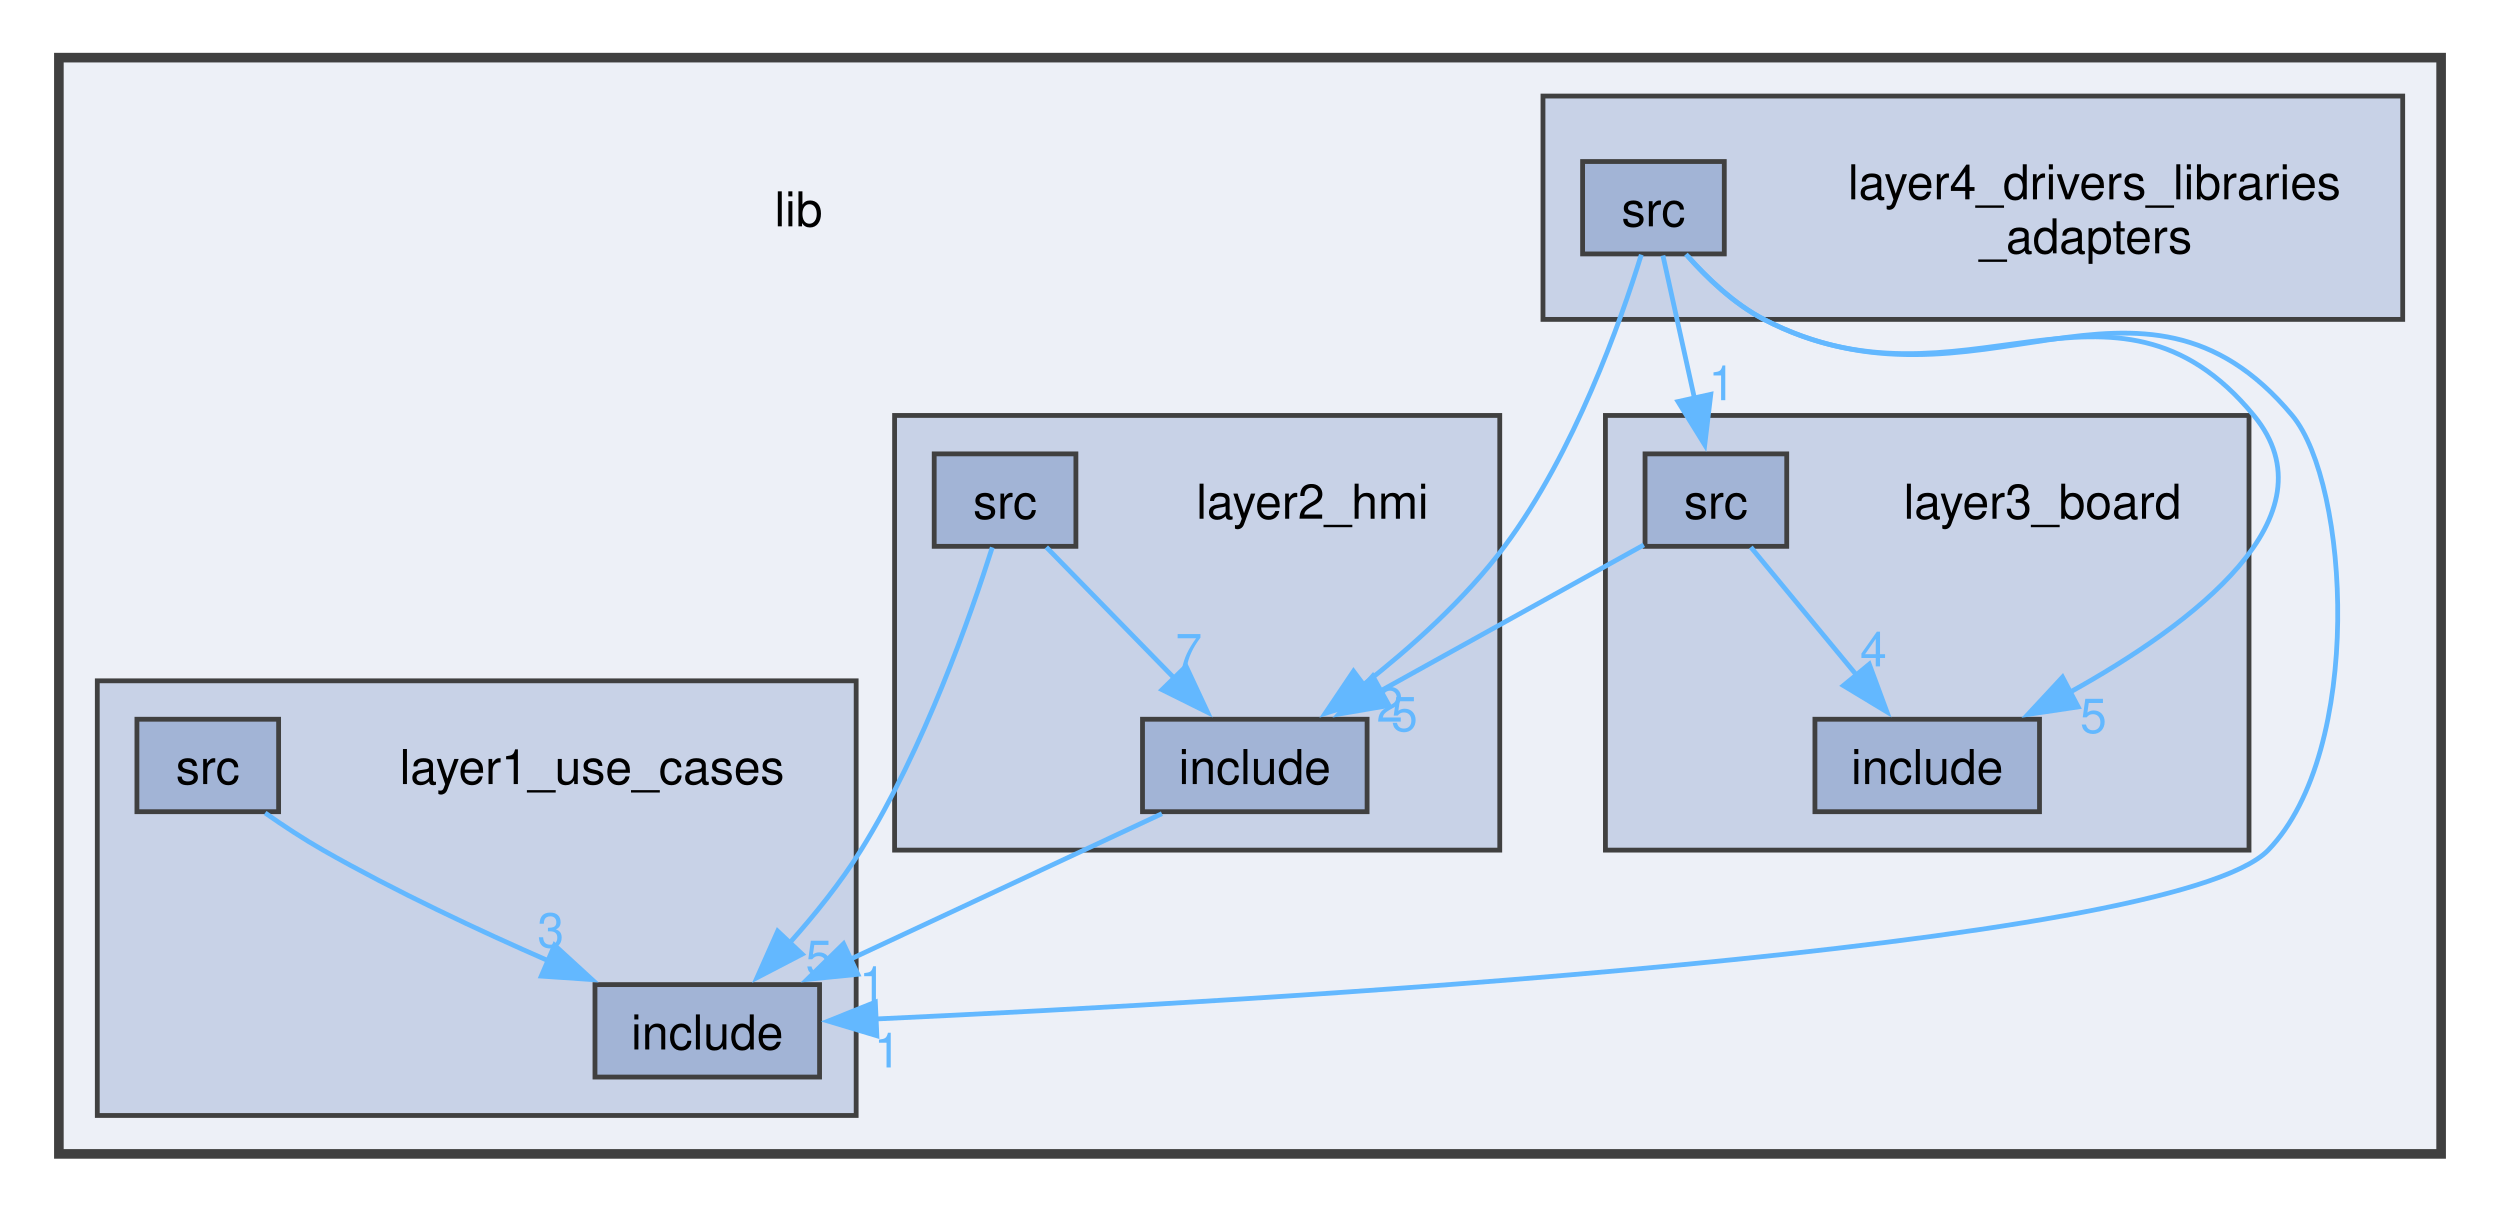
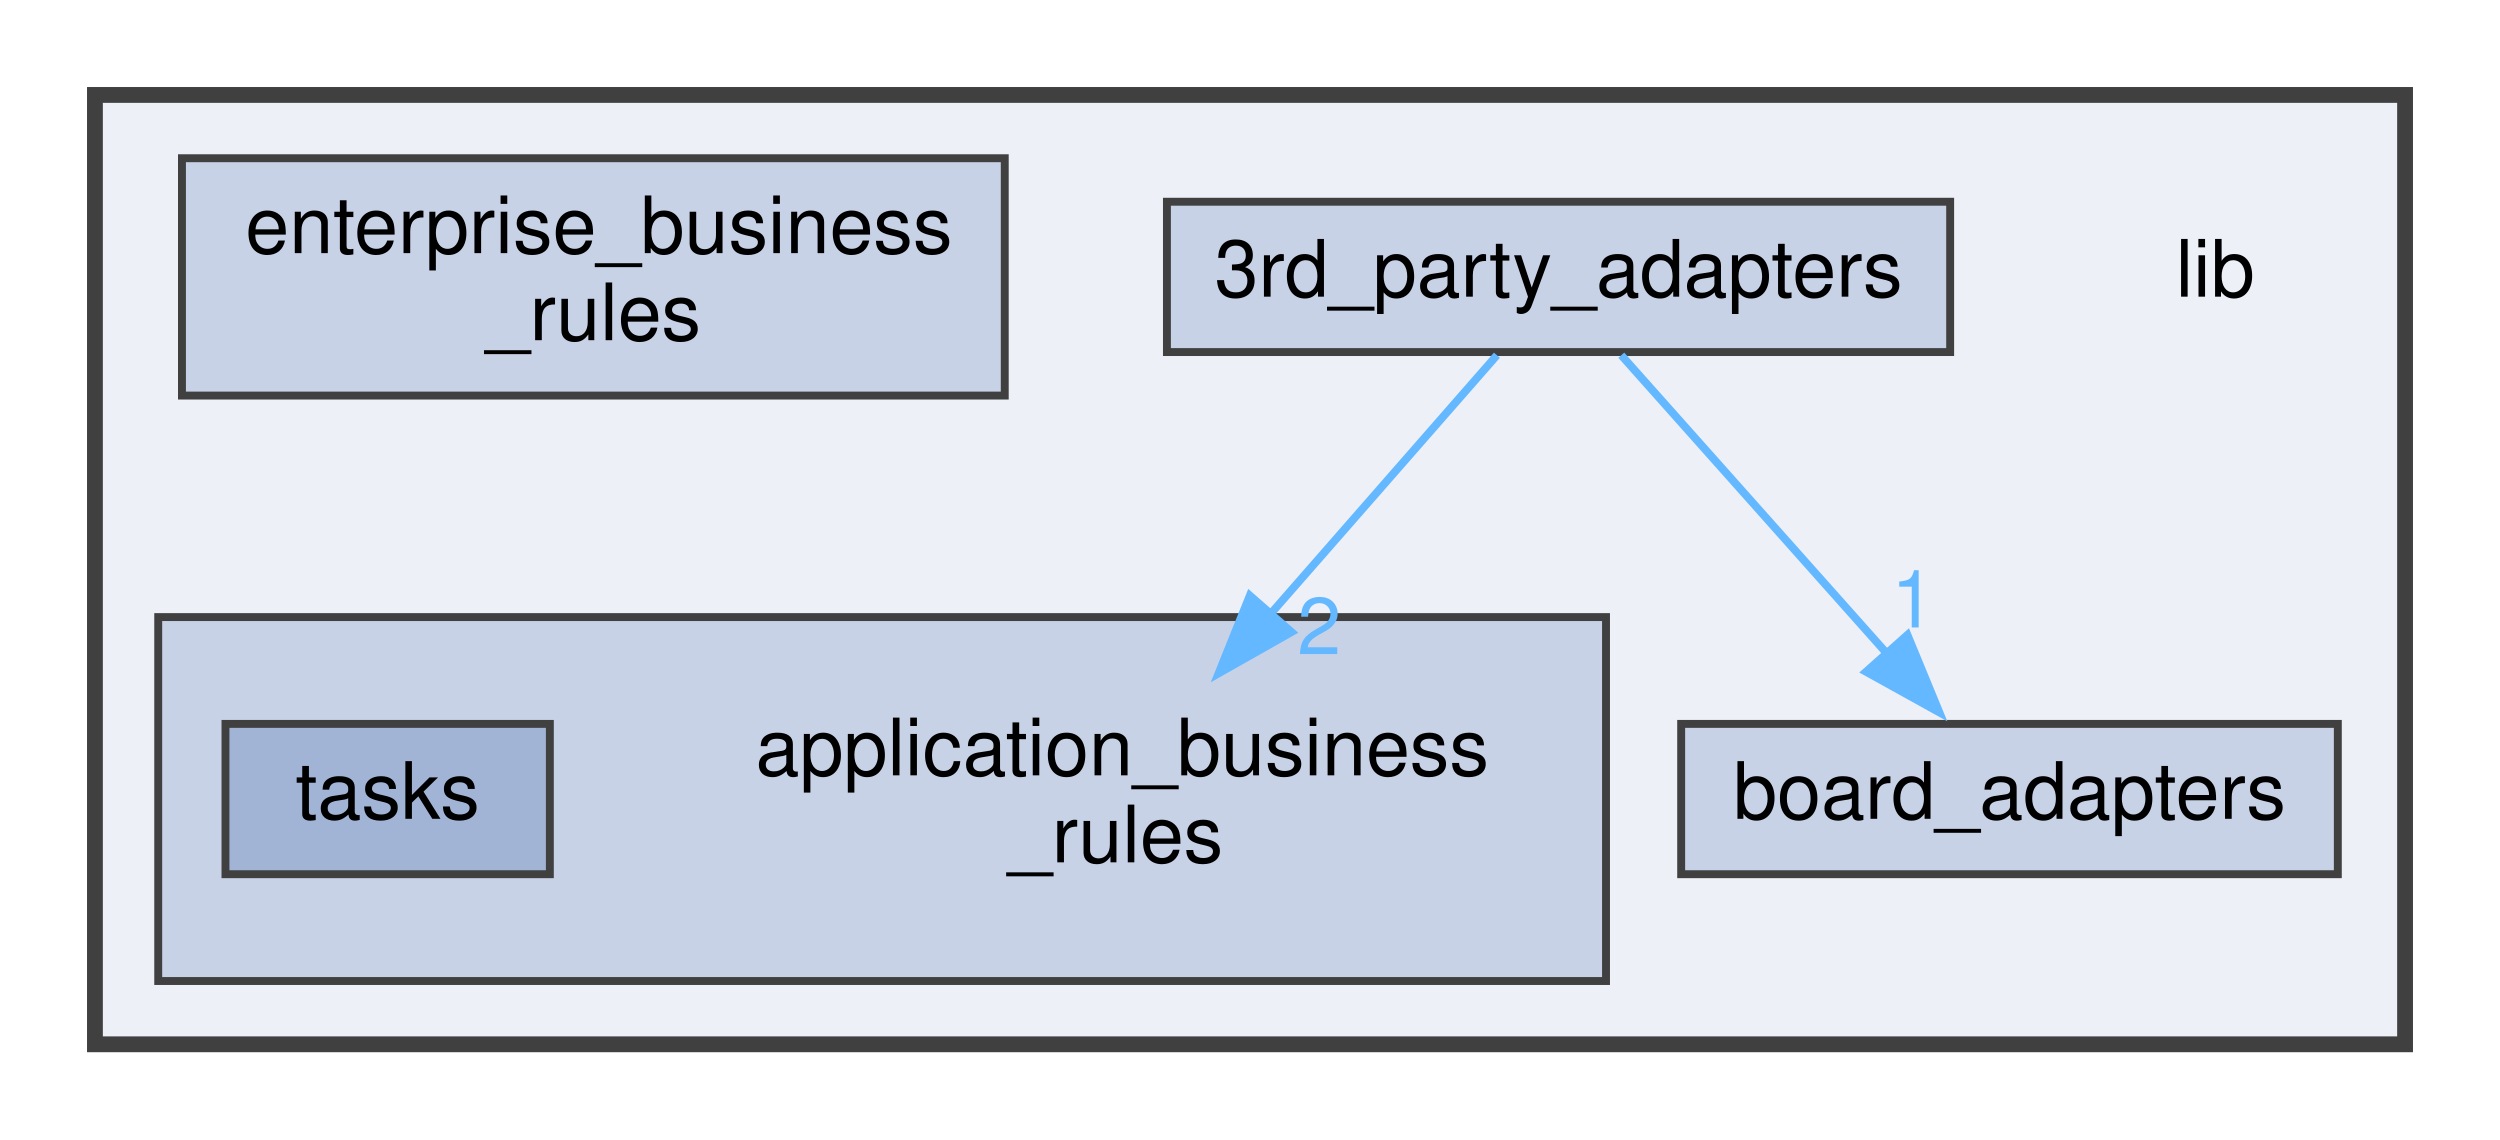
- <svg xmlns="http://www.w3.org/2000/svg" xmlns:xlink="http://www.w3.org/1999/xlink" width="520pt" height="252pt" viewBox="0.00 0.00 520.00 252.25">
-   <g id="graph0" class="graph" transform="scale(1 1) rotate(0) translate(4 248.25)">
+ <svg xmlns="http://www.w3.org/2000/svg" xmlns:xlink="http://www.w3.org/1999/xlink" width="316pt" height="144pt" viewBox="0.00 0.00 316.00 144.00">
+   <g id="graph0" class="graph" transform="scale(1 1) rotate(0) translate(4 140)">
    <g id="clust1" class="cluster">
      <g id="a_clust1">
        <a xlink:href="dir_97aefd0d527b934f1d99a682da8fe6a9.xhtml" target="_top">
-           <polygon fill="#edf0f7" stroke="#404040" stroke-width="2" points="8,-8 8,-236.25 504,-236.25 504,-8 8,-8" />
-         </a>
-       </g>
-     </g>
-     <g id="clust5" class="cluster">
-       <g id="a_clust5">
-         <a xlink:href="dir_f26425450d9dd9fa37833a7aaddd2ab4.xhtml" target="_top">
-           <polygon fill="#c8d2e7" stroke="#404040" points="317,-181.75 317,-228.25 496,-228.25 496,-181.75 317,-181.75" />
-         </a>
-       </g>
-     </g>
-     <g id="clust3" class="cluster">
-       <g id="a_clust3">
-         <a xlink:href="dir_a647c64d7ac458a08d86dd39ddd46fd3.xhtml" target="_top">
-           <polygon fill="#c8d2e7" stroke="#404040" points="182,-71.25 182,-161.75 308,-161.75 308,-71.25 182,-71.25" />
-         </a>
-       </g>
-     </g>
-     <g id="clust4" class="cluster">
-       <g id="a_clust4">
-         <a xlink:href="dir_5c46fa0267ad0d15fb3a57afaaf550a7.xhtml" target="_top" xlink:title="board abstraction layer">
-           <polygon fill="#c8d2e7" stroke="#404040" points="330,-71.25 330,-161.75 464,-161.75 464,-71.25 330,-71.25" />
+           <polygon fill="#edf0f7" stroke="#404040" stroke-width="2" points="8,-8 8,-128 300,-128 300,-8 8,-8" />
        </a>
      </g>
    </g>
    <g id="clust2" class="cluster">
      <g id="a_clust2">
-         <a xlink:href="dir_bc8d9efccb68c9442e5dc466270ac2ea.xhtml" target="_top">
-           <polygon fill="#c8d2e7" stroke="#404040" points="16,-16 16,-106.5 174,-106.5 174,-16 16,-16" />
+         <a xlink:href="dir_6dbb42d2342d9d7292a192bc1d024acc.xhtml" target="_top" xlink:title="Package Application Business Rules.">
+           <polygon fill="#c8d2e7" stroke="#404040" points="16,-16 16,-62 199,-62 199,-16 16,-16" />
        </a>
      </g>
    </g>
    <g id="node1" class="node">
-       <text text-anchor="middle" x="162" y="-201.12" font-family="Helvetica,sans-Serif" font-size="10.00">lib</text>
+       <text text-anchor="middle" x="276" y="-102.5" font-family="Helvetica,sans-Serif" font-size="10.00">lib</text>
    </g>
    <g id="node2" class="node">
-       <text text-anchor="middle" x="119" y="-85" font-family="Helvetica,sans-Serif" font-size="10.00">layer1_use_cases</text>
+       <g id="a_node2">
+         <a xlink:href="dir_e75212beacfa7863df067e044f07f232.xhtml" target="_top" xlink:title="Package 3rd Party Adapters.">
+           <polygon fill="#c8d2e7" stroke="#404040" points="242.5,-114.5 143.5,-114.5 143.5,-95.5 242.5,-95.5 242.5,-114.5" />
+           <text text-anchor="middle" x="193" y="-102.5" font-family="Helvetica,sans-Serif" font-size="10.00">3rd_party_adapters</text>
+         </a>
+       </g>
    </g>
    <g id="node3" class="node">
-       <g id="a_node3">
-         <a xlink:href="dir_e00cb76f2f7b7cac5e74a789c47d6ea8.xhtml" target="_top" xlink:title="include">
-           <polygon fill="#a2b4d6" stroke="#404040" points="166.38,-43.25 119.62,-43.25 119.62,-24 166.38,-24 166.38,-43.25" />
-           <text text-anchor="middle" x="143" y="-29.75" font-family="Helvetica,sans-Serif" font-size="10.00">include</text>
+       <text text-anchor="start" x="91.5" y="-42" font-family="Helvetica,sans-Serif" font-size="10.00">application_business</text>
+       <text text-anchor="middle" x="137" y="-31" font-family="Helvetica,sans-Serif" font-size="10.00">_rules</text>
+     </g>
+     <g id="edge1" class="edge">
+       <path fill="none" stroke="#63b8ff" d="M185.21,-95.1C177.81,-86.65 166.38,-73.58 156.51,-62.3" />
+       <polygon fill="#63b8ff" stroke="#63b8ff" points="159.25,-60.11 150.03,-54.89 153.98,-64.72 159.25,-60.11" />
+       <g id="a_edge1-headlabel">
+         <a xlink:href="dir_000000_000001.xhtml" target="_top" xlink:title="2">
+           <text text-anchor="middle" x="162.75" y="-57.31" font-family="Helvetica,sans-Serif" font-size="10.00" fill="#63b8ff">2</text>
+         </a>
+       </g>
+     </g>
+     <g id="node5" class="node">
+       <g id="a_node5">
+         <a xlink:href="dir_b49365647f74dff1c8dd1e88d29293e4.xhtml" target="_top" xlink:title="Package Board Adapters.">
+           <polygon fill="#c8d2e7" stroke="#404040" points="291.5,-48.5 208.5,-48.5 208.5,-29.5 291.5,-29.5 291.5,-48.5" />
+           <text text-anchor="middle" x="250" y="-36.5" font-family="Helvetica,sans-Serif" font-size="10.00">board_adapters</text>
+         </a>
+       </g>
+     </g>
+     <g id="edge2" class="edge">
+       <path fill="none" stroke="#63b8ff" d="M200.93,-95.1C209.6,-85.36 223.73,-69.5 234.6,-57.29" />
+       <polygon fill="#63b8ff" stroke="#63b8ff" points="237.1,-59.75 241.14,-49.95 231.87,-55.09 237.1,-59.75" />
+       <g id="a_edge2-headlabel">
+         <a xlink:href="dir_000000_000002.xhtml" target="_top" xlink:title="1">
+           <text text-anchor="middle" x="237.83" y="-60.69" font-family="Helvetica,sans-Serif" font-size="10.00" fill="#63b8ff">1</text>
        </a>
      </g>
    </g>
    <g id="node4" class="node">
      <g id="a_node4">
-         <a xlink:href="dir_2cf2900545e40fdaff2bf17f1fd3d63c.xhtml" target="_top" xlink:title="src">
-           <polygon fill="#a2b4d6" stroke="#404040" points="53.75,-98.5 24.25,-98.5 24.25,-79.25 53.75,-79.25 53.75,-98.5" />
-           <text text-anchor="middle" x="39" y="-85" font-family="Helvetica,sans-Serif" font-size="10.00">src</text>
+         <a xlink:href="dir_dab382b21b73aae3d74d7668eeeacf78.xhtml" target="_top" xlink:title="tasks">
+           <polygon fill="#a2b4d6" stroke="#404040" points="65.5,-48.5 24.5,-48.5 24.5,-29.5 65.5,-29.5 65.5,-48.5" />
+           <text text-anchor="middle" x="45" y="-36.5" font-family="Helvetica,sans-Serif" font-size="10.00">tasks</text>
        </a>
      </g>
    </g>
-     <g id="edge1" class="edge">
-       <g id="a_edge1">
-         <a xlink:href="dir_000009_000001.xhtml" target="_top">
-           <path fill="none" stroke="#63b8ff" d="M50.94,-78.99C54.71,-76.35 58.95,-73.56 63,-71.25 78.06,-62.67 95.49,-54.51 110.22,-48.07" />
-           <polygon fill="#63b8ff" stroke="#63b8ff" points="111.2,-51.46 119.01,-44.3 108.44,-45.02 111.2,-51.46" />
-         </a>
-       </g>
-       <g id="a_edge1-headlabel">
-         <a xlink:href="dir_000009_000001.xhtml" target="_top" xlink:title="3">
-           <text text-anchor="middle" x="110.4" y="-51.01" font-family="Helvetica,sans-Serif" font-size="10.00" fill="#63b8ff">3</text>
-         </a>
-       </g>
-     </g>
-     <g id="node5" class="node">
-       <text text-anchor="middle" x="269" y="-140.25" font-family="Helvetica,sans-Serif" font-size="10.00">layer2_hmi</text>
-     </g>
    <g id="node6" class="node">
      <g id="a_node6">
-         <a xlink:href="dir_5cc884592035fcf1f8f92921114afb76.xhtml" target="_top" xlink:title="include">
-           <polygon fill="#a2b4d6" stroke="#404040" points="280.38,-98.5 233.62,-98.5 233.62,-79.25 280.38,-79.25 280.38,-98.5" />
-           <text text-anchor="middle" x="257" y="-85" font-family="Helvetica,sans-Serif" font-size="10.00">include</text>
-         </a>
-       </g>
-     </g>
-     <g id="edge2" class="edge">
-       <g id="a_edge2">
-         <a xlink:href="dir_000002_000001.xhtml" target="_top">
-           <path fill="none" stroke="#63b8ff" d="M237.66,-78.84C219.89,-70.54 193.28,-58.11 172.8,-48.54" />
-           <polygon fill="#63b8ff" stroke="#63b8ff" points="174.35,-45.4 163.8,-44.34 171.38,-51.75 174.35,-45.4" />
-         </a>
-       </g>
-       <g id="a_edge2-headlabel">
-         <a xlink:href="dir_000002_000001.xhtml" target="_top" xlink:title="1">
-           <text text-anchor="middle" x="177.43" y="-39.84" font-family="Helvetica,sans-Serif" font-size="10.00" fill="#63b8ff">1</text>
-         </a>
-       </g>
-     </g>
-     <g id="node7" class="node">
-       <g id="a_node7">
-         <a xlink:href="dir_9bd86a7a38936839c6e136efba5b5507.xhtml" target="_top" xlink:title="src">
-           <polygon fill="#a2b4d6" stroke="#404040" points="219.75,-153.75 190.25,-153.75 190.25,-134.5 219.75,-134.5 219.75,-153.75" />
-           <text text-anchor="middle" x="205" y="-140.25" font-family="Helvetica,sans-Serif" font-size="10.00">src</text>
-         </a>
-       </g>
-     </g>
-     <g id="edge4" class="edge">
-       <g id="a_edge4">
-         <a xlink:href="dir_000010_000001.xhtml" target="_top">
-           <path fill="none" stroke="#63b8ff" d="M202.34,-134.28C197.89,-120.26 188.15,-92.37 175,-71.25 170.78,-64.48 165.32,-57.71 160.1,-51.87" />
-           <polygon fill="#63b8ff" stroke="#63b8ff" points="162.76,-49.59 153.36,-44.7 157.66,-54.38 162.76,-49.59" />
-         </a>
-       </g>
-       <g id="a_edge4-headlabel">
-         <a xlink:href="dir_000010_000001.xhtml" target="_top" xlink:title="5">
-           <text text-anchor="middle" x="166.25" y="-45.29" font-family="Helvetica,sans-Serif" font-size="10.00" fill="#63b8ff">5</text>
-         </a>
-       </g>
-     </g>
-     <g id="edge3" class="edge">
-       <g id="a_edge3">
-         <a xlink:href="dir_000010_000002.xhtml" target="_top">
-           <path fill="none" stroke="#63b8ff" d="M213.59,-134.33C220.84,-126.9 231.45,-116.04 240.37,-106.91" />
-           <polygon fill="#63b8ff" stroke="#63b8ff" points="242.69,-109.54 247.17,-99.94 237.68,-104.65 242.69,-109.54" />
-         </a>
-       </g>
-       <g id="a_edge3-headlabel">
-         <a xlink:href="dir_000010_000002.xhtml" target="_top" xlink:title="7">
-           <text text-anchor="middle" x="243.26" y="-109.14" font-family="Helvetica,sans-Serif" font-size="10.00" fill="#63b8ff">7</text>
-         </a>
-       </g>
-     </g>
-     <g id="node8" class="node">
-       <text text-anchor="middle" x="421" y="-140.25" font-family="Helvetica,sans-Serif" font-size="10.00">layer3_board</text>
-     </g>
-     <g id="node9" class="node">
-       <g id="a_node9">
-         <a xlink:href="dir_4a59ee2936cd97636e3d6a1e10ecaf53.xhtml" target="_top" xlink:title="include">
-           <polygon fill="#a2b4d6" stroke="#404040" points="420.38,-98.5 373.62,-98.5 373.62,-79.25 420.38,-79.25 420.38,-98.5" />
-           <text text-anchor="middle" x="397" y="-85" font-family="Helvetica,sans-Serif" font-size="10.00">include</text>
-         </a>
-       </g>
-     </g>
-     <g id="node10" class="node">
-       <g id="a_node10">
-         <a xlink:href="dir_3759a663fc5d3666c52d85a4ce32d8d5.xhtml" target="_top" xlink:title="src">
-           <polygon fill="#a2b4d6" stroke="#404040" points="367.75,-153.75 338.25,-153.75 338.25,-134.5 367.75,-134.5 367.75,-153.75" />
-           <text text-anchor="middle" x="353" y="-140.25" font-family="Helvetica,sans-Serif" font-size="10.00">src</text>
-         </a>
-       </g>
-     </g>
-     <g id="edge6" class="edge">
-       <g id="a_edge6">
-         <a xlink:href="dir_000011_000002.xhtml" target="_top">
-           <path fill="none" stroke="#63b8ff" d="M338,-134.8C323.28,-126.64 300.52,-114.02 282.88,-104.23" />
-           <polygon fill="#63b8ff" stroke="#63b8ff" points="284.94,-101.37 274.5,-99.58 281.55,-107.49 284.94,-101.37" />
-         </a>
-       </g>
-       <g id="a_edge6-headlabel">
-         <a xlink:href="dir_000011_000002.xhtml" target="_top" xlink:title="5">
-           <text text-anchor="middle" x="288.14" y="-96.02" font-family="Helvetica,sans-Serif" font-size="10.00" fill="#63b8ff">5</text>
-         </a>
-       </g>
-     </g>
-     <g id="edge5" class="edge">
-       <g id="a_edge5">
-         <a xlink:href="dir_000011_000003.xhtml" target="_top">
-           <path fill="none" stroke="#63b8ff" d="M360.27,-134.33C366.28,-127.05 375.01,-116.48 382.46,-107.48" />
-           <polygon fill="#63b8ff" stroke="#63b8ff" points="384.94,-109.96 388.61,-100.03 379.54,-105.51 384.94,-109.96" />
-         </a>
-       </g>
-       <g id="a_edge5-headlabel">
-         <a xlink:href="dir_000011_000003.xhtml" target="_top" xlink:title="4">
-           <text text-anchor="middle" x="385.8" y="-109.5" font-family="Helvetica,sans-Serif" font-size="10.00" fill="#63b8ff">4</text>
-         </a>
-       </g>
-     </g>
-     <g id="node11" class="node">
-       <text text-anchor="start" x="380.5" y="-206.75" font-family="Helvetica,sans-Serif" font-size="10.00">layer4_drivers_libraries</text>
-       <text text-anchor="middle" x="430" y="-195.5" font-family="Helvetica,sans-Serif" font-size="10.00">_adapters</text>
-     </g>
-     <g id="node12" class="node">
-       <g id="a_node12">
-         <a xlink:href="dir_d8c8a4aa26881fe254ca2200cac73413.xhtml" target="_top" xlink:title="src">
-           <polygon fill="#a2b4d6" stroke="#404040" points="354.75,-214.62 325.25,-214.62 325.25,-195.38 354.75,-195.38 354.75,-214.62" />
-           <text text-anchor="middle" x="340" y="-201.12" font-family="Helvetica,sans-Serif" font-size="10.00">src</text>
-         </a>
-       </g>
-     </g>
-     <g id="edge10" class="edge">
-       <g id="a_edge10">
-         <a xlink:href="dir_000012_000001.xhtml" target="_top">
-           <path fill="none" stroke="#63b8ff" d="M346.76,-195.31C350.92,-190.56 356.67,-185 363,-181.75 407.2,-159.05 441.16,-199.9 473,-161.75 484.88,-147.52 488.03,-91.96 468,-71.25 448.1,-50.68 257.9,-39.79 178.04,-36.09" />
-           <polygon fill="#63b8ff" stroke="#63b8ff" points="178.31,-32.6 168.16,-35.65 177.99,-39.6 178.31,-32.6" />
-         </a>
-       </g>
-       <g id="a_edge10-headlabel">
-         <a xlink:href="dir_000012_000001.xhtml" target="_top" xlink:title="1">
-           <text text-anchor="middle" x="180.51" y="-25.99" font-family="Helvetica,sans-Serif" font-size="10.00" fill="#63b8ff">1</text>
-         </a>
-       </g>
-     </g>
-     <g id="edge9" class="edge">
-       <g id="a_edge9">
-         <a xlink:href="dir_000012_000002.xhtml" target="_top">
-           <path fill="none" stroke="#63b8ff" d="M337.47,-195.22C333.19,-181.37 323.53,-153.99 309,-134.5 300.81,-123.51 289.46,-113.38 279.46,-105.55" />
-           <polygon fill="#63b8ff" stroke="#63b8ff" points="281.74,-102.89 271.64,-99.71 277.55,-108.5 281.74,-102.89" />
-         </a>
-       </g>
-       <g id="a_edge9-headlabel">
-         <a xlink:href="dir_000012_000002.xhtml" target="_top" xlink:title="2">
-           <text text-anchor="middle" x="285.11" y="-97.99" font-family="Helvetica,sans-Serif" font-size="10.00" fill="#63b8ff">2</text>
-         </a>
-       </g>
-     </g>
-     <g id="edge8" class="edge">
-       <g id="a_edge8">
-         <a xlink:href="dir_000012_000003.xhtml" target="_top">
-           <path fill="none" stroke="#63b8ff" d="M347.17,-194.9C351.31,-190.26 356.89,-184.94 363,-181.75 403.95,-160.37 435.64,-197.42 465,-161.75 482.27,-140.77 452.22,-118.27 426.75,-104.14" />
-           <polygon fill="#63b8ff" stroke="#63b8ff" points="428.43,-101.07 417.96,-99.51 425.17,-107.27 428.43,-101.07" />
-         </a>
-       </g>
-       <g id="a_edge8-headlabel">
-         <a xlink:href="dir_000012_000003.xhtml" target="_top" xlink:title="5">
-           <text text-anchor="middle" x="431.6" y="-95.66" font-family="Helvetica,sans-Serif" font-size="10.00" fill="#63b8ff">5</text>
-         </a>
-       </g>
-     </g>
-     <g id="edge7" class="edge">
-       <g id="a_edge7">
-         <a xlink:href="dir_000012_000011.xhtml" target="_top">
-           <path fill="none" stroke="#63b8ff" d="M341.97,-195.06C343.71,-187.19 346.3,-175.45 348.54,-165.32" />
-           <polygon fill="#63b8ff" stroke="#63b8ff" points="351.94,-166.15 350.68,-155.63 345.11,-164.64 351.94,-166.15" />
-         </a>
-       </g>
-       <g id="a_edge7-headlabel">
-         <a xlink:href="dir_000012_000011.xhtml" target="_top" xlink:title="1">
-           <text text-anchor="middle" x="354.27" y="-164.92" font-family="Helvetica,sans-Serif" font-size="10.00" fill="#63b8ff">1</text>
+         <a xlink:href="dir_71046b38222792489c3876836d4fbdbc.xhtml" target="_top" xlink:title="Package Enterprise Business Rules.">
+           <polygon fill="#c8d2e7" stroke="#404040" points="123,-120 19,-120 19,-90 123,-90 123,-120" />
+           <text text-anchor="start" x="27" y="-108" font-family="Helvetica,sans-Serif" font-size="10.00">enterprise_business</text>
+           <text text-anchor="middle" x="71" y="-97" font-family="Helvetica,sans-Serif" font-size="10.00">_rules</text>
        </a>
      </g>
    </g>
  </g>
</svg>
